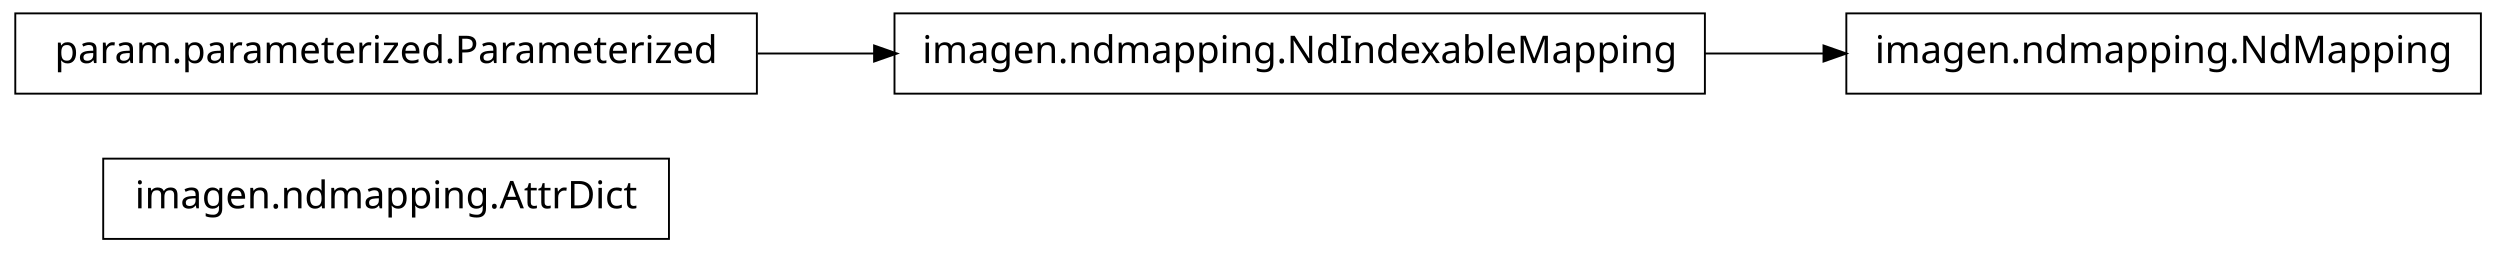
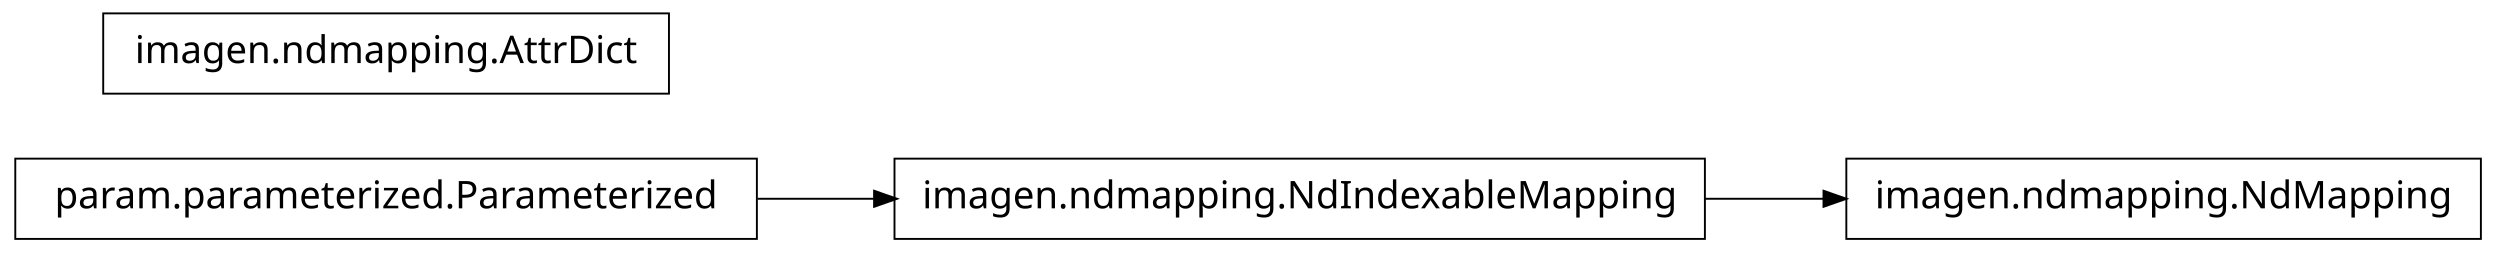
<svg xmlns="http://www.w3.org/2000/svg" width="654pt" height="66pt" viewBox="0.00 0.00 654.00 66.00">
  <g id="graph1" class="graph" transform="scale(1 1) rotate(0) translate(4 62)">
    <polygon fill="white" stroke="white" points="-4,5 -4,-62 651,-62 651,5 -4,5" />
    <g id="node1" class="node">
-       <polygon fill="none" stroke="black" stroke-width="0.5" points="171,-20.5 23,-20.5 23,0.5 171,0.5 171,-20.5" />
-       <text text-anchor="middle" x="97" y="-7.5" font-family="Vera" font-size="10.00">imagen.ndmapping.AttrDict</text>
+       <polygon fill="none" stroke="black" stroke-width="0.5" points="645,-20.5 479,-20.5 479,0.5 645,0.5 645,-20.5" />
+       <text text-anchor="middle" x="562" y="-7.5" font-family="Vera" font-size="10.00">imagen.ndmapping.NdMapping</text>
    </g>
    <g id="node2" class="node">
-       <polygon fill="none" stroke="black" stroke-width="0.5" points="442,-58.5 230,-58.5 230,-37.5 442,-37.5 442,-58.5" />
-       <text text-anchor="middle" x="336" y="-45.5" font-family="Vera" font-size="10.00">imagen.ndmapping.NdIndexableMapping</text>
+       <polygon fill="none" stroke="black" stroke-width="0.5" points="442,-20.5 230,-20.5 230,0.5 442,0.5 442,-20.5" />
+       <text text-anchor="middle" x="336" y="-7.5" font-family="Vera" font-size="10.00">imagen.ndmapping.NdIndexableMapping</text>
    </g>
-     <g id="node5" class="node">
-       <polygon fill="none" stroke="black" stroke-width="0.5" points="645,-58.5 479,-58.5 479,-37.5 645,-37.5 645,-58.5" />
-       <text text-anchor="middle" x="562" y="-45.5" font-family="Vera" font-size="10.00">imagen.ndmapping.NdMapping</text>
+     <g id="edge2" class="edge">
+       <path fill="none" stroke="black" stroke-width="0.5" d="M442.052,-10C452.499,-10 463.025,-10 473.272,-10" />
+       <polygon fill="black" stroke="black" points="473.279,-11.75 478.279,-10 473.279,-8.25 473.279,-11.75" />
+     </g>
+     <g id="node4" class="node">
+       <polygon fill="none" stroke="black" stroke-width="0.5" points="194,-20.5 5.68434e-14,-20.5 0,0.5 194,0.5 194,-20.5" />
+       <text text-anchor="middle" x="97" y="-7.5" font-family="Vera" font-size="10.00">param.parameterized.Parameterized</text>
    </g>
    <g id="edge4" class="edge">
-       <path fill="none" stroke="black" stroke-width="0.5" d="M442.052,-48C452.499,-48 463.025,-48 473.272,-48" />
-       <polygon fill="black" stroke="black" points="473.279,-49.75 478.279,-48 473.279,-46.25 473.279,-49.75" />
+       <path fill="none" stroke="black" stroke-width="0.5" d="M194.21,-10C204.317,-10 214.644,-10 224.889,-10" />
+       <polygon fill="black" stroke="black" points="224.91,-11.75 229.91,-10 224.91,-8.25 224.91,-11.75" />
    </g>
-     <g id="node3" class="node">
-       <polygon fill="none" stroke="black" stroke-width="0.5" points="194,-58.5 5.68434e-14,-58.5 0,-37.5 194,-37.5 194,-58.5" />
-       <text text-anchor="middle" x="97" y="-45.5" font-family="Vera" font-size="10.00">param.parameterized.Parameterized</text>
-     </g>
-     <g id="edge2" class="edge">
-       <path fill="none" stroke="black" stroke-width="0.5" d="M194.21,-48C204.317,-48 214.644,-48 224.889,-48" />
-       <polygon fill="black" stroke="black" points="224.91,-49.75 229.91,-48 224.91,-46.25 224.91,-49.75" />
+     <g id="node6" class="node">
+       <polygon fill="none" stroke="black" stroke-width="0.5" points="171,-58.5 23,-58.5 23,-37.5 171,-37.5 171,-58.5" />
+       <text text-anchor="middle" x="97" y="-45.5" font-family="Vera" font-size="10.00">imagen.ndmapping.AttrDict</text>
    </g>
  </g>
</svg>
